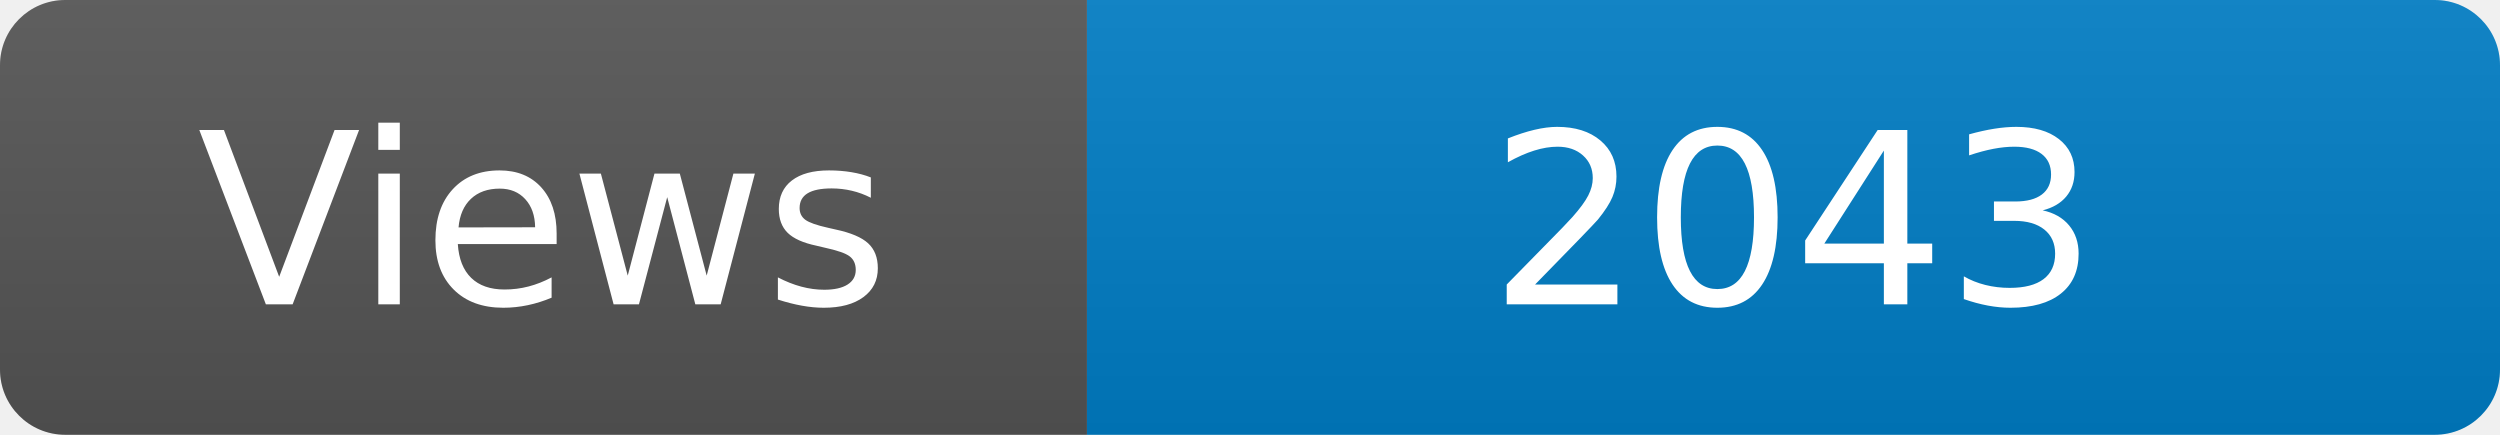
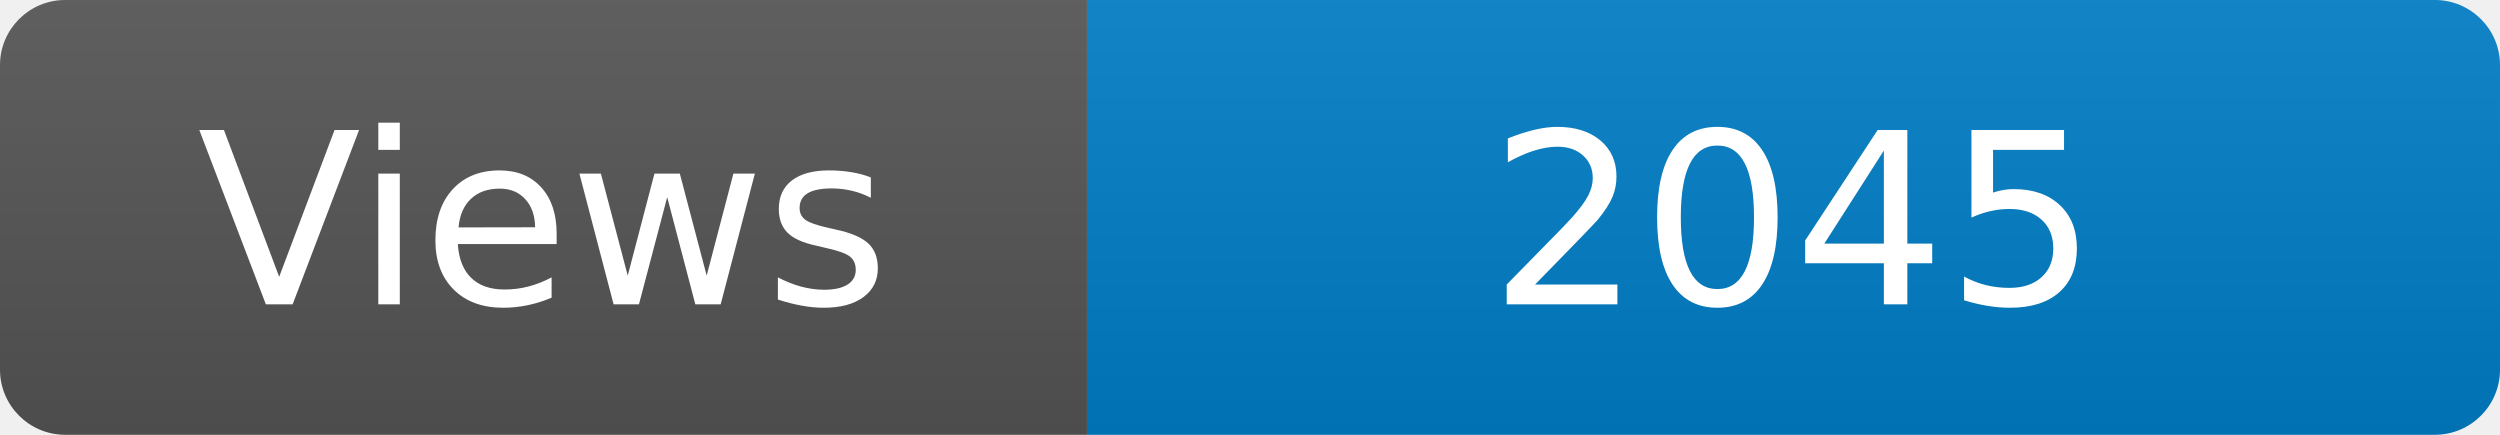
<svg xmlns="http://www.w3.org/2000/svg" width="115" height="20" role="img" aria-label="Maintained?: yes">
  <linearGradient id="s" x2="0" y2="100%">
    <stop offset="0" stop-color="#bbb" stop-opacity=".1" />
    <stop offset="1" stop-opacity=".1" />
  </linearGradient>
  <clipPath id="r">
    <rect width="115" height="20" rx="3" fill="#fff" />
  </clipPath>
  <g clip-path="url(#r)">
    <rect width="50" height="20" fill="#555" />
    <rect x="50" width="160" height="20" fill="#007ec6" />
    <rect width="115" height="20" fill="url(#s)" />
  </g>
  <g fill="#fff" text-anchor="middle" font-family="Verdana,Geneva,DejaVu Sans,sans-serif" font-size="110">
    <text x="250" y="140" transform="scale(.1)" fill="#fff">Views</text>
-     <text x="825" y="140" transform="scale(.1)" fill="#fff">2043</text>
+     <text x="825" y="140" transform="scale(.1)" fill="#fff">2045</text>
  </g>
</svg>
